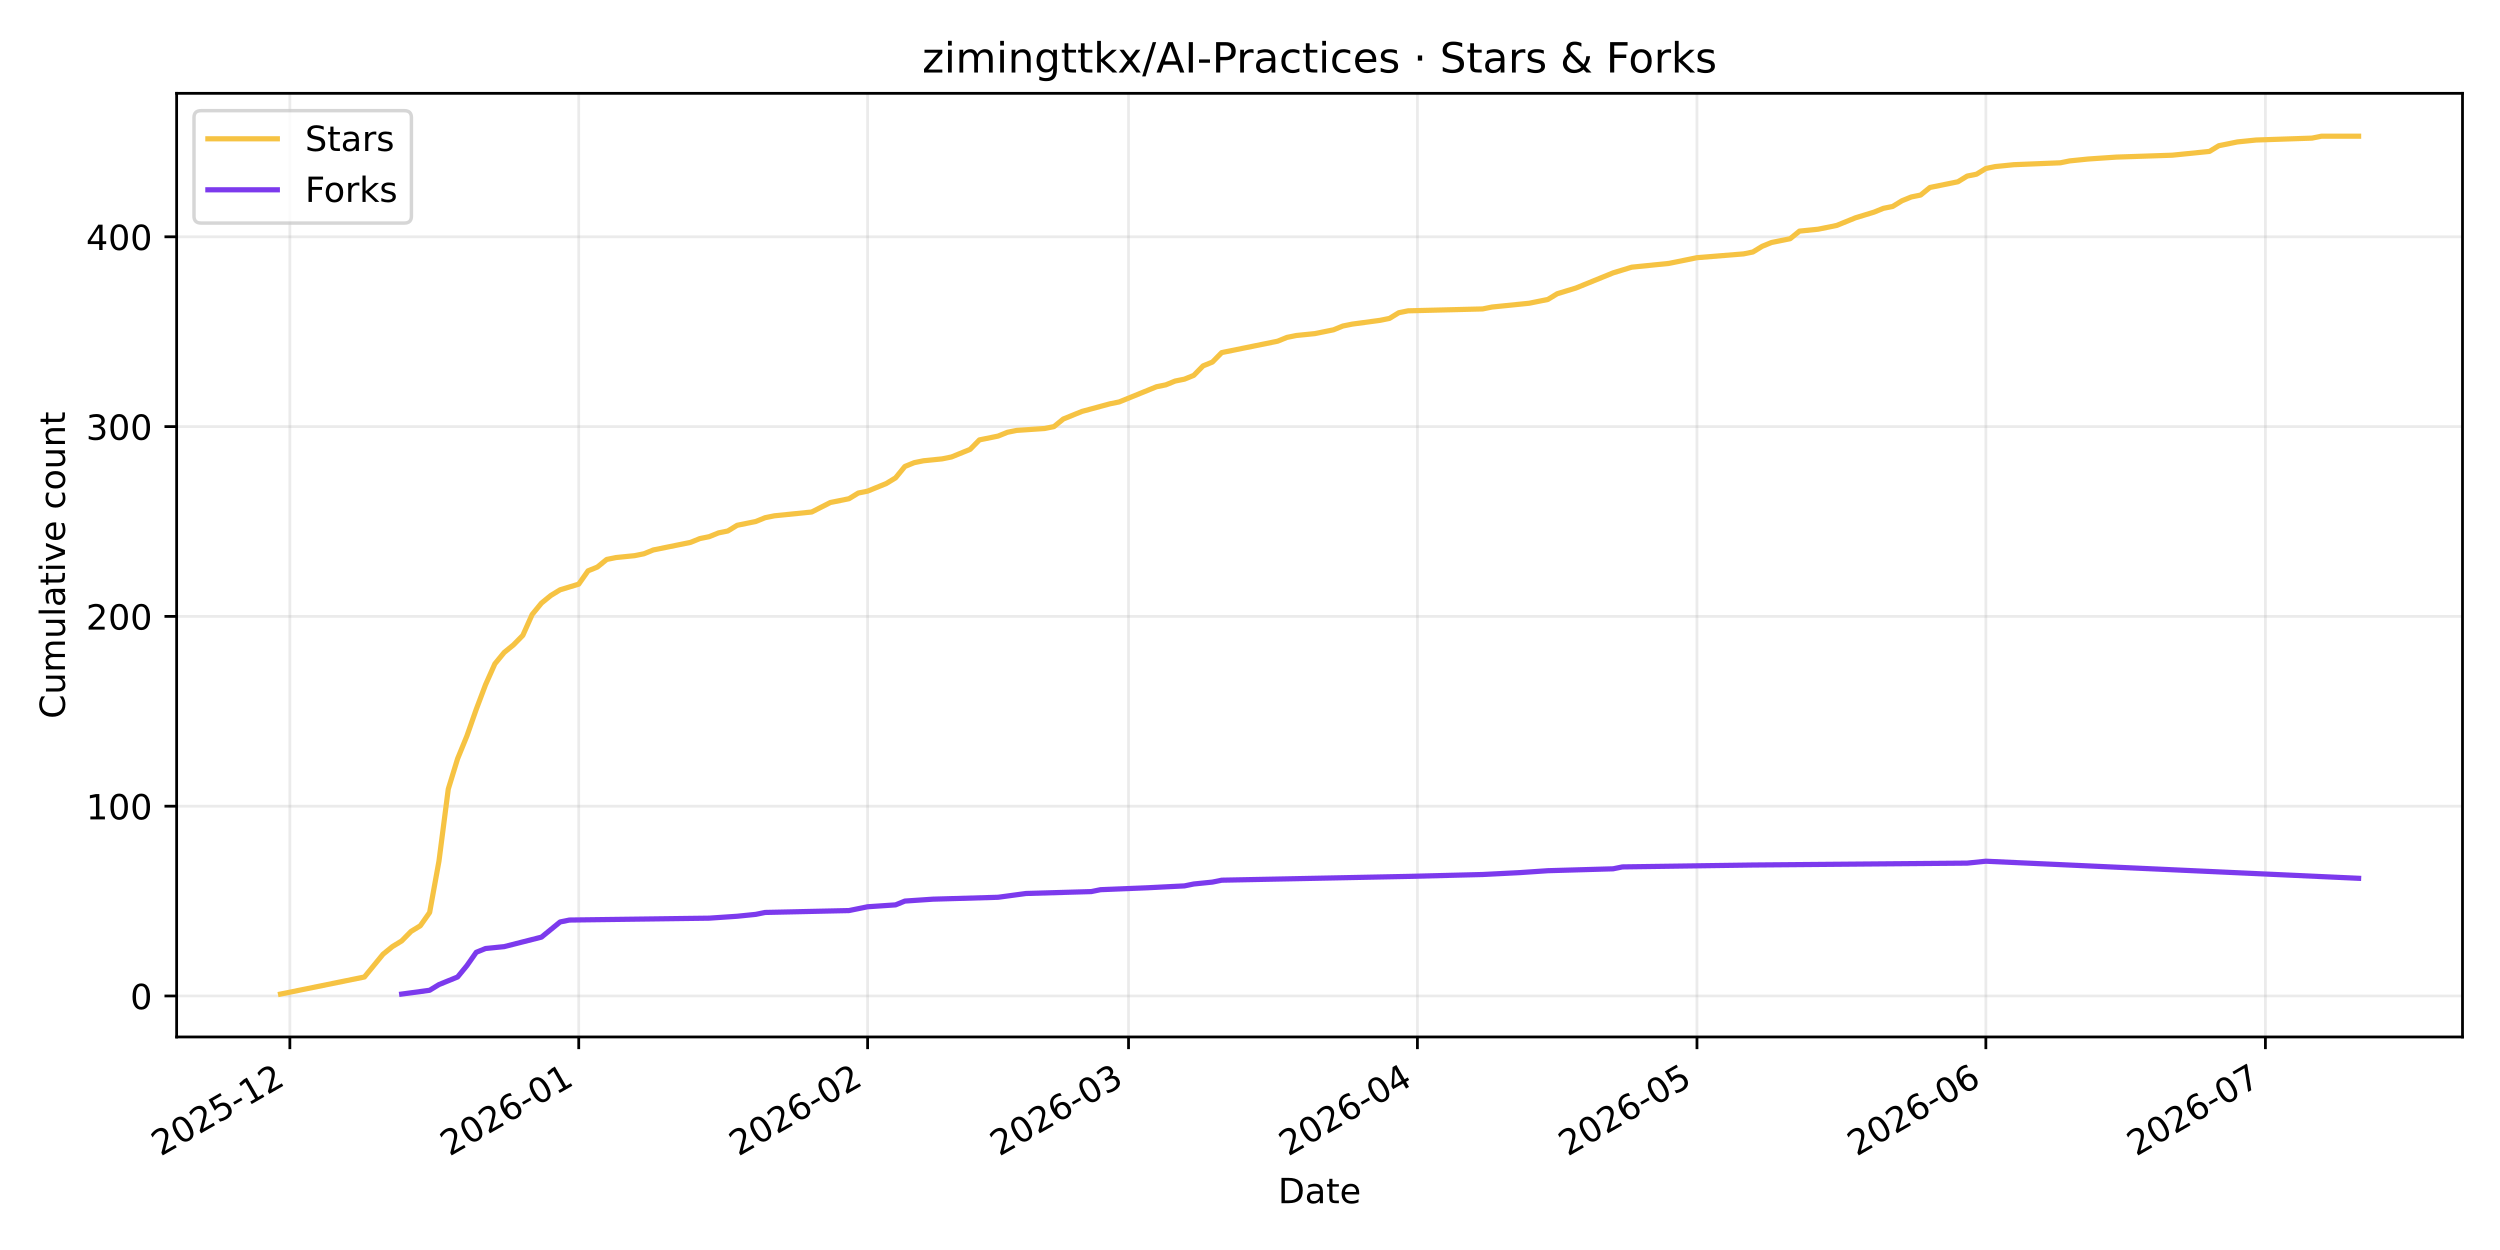
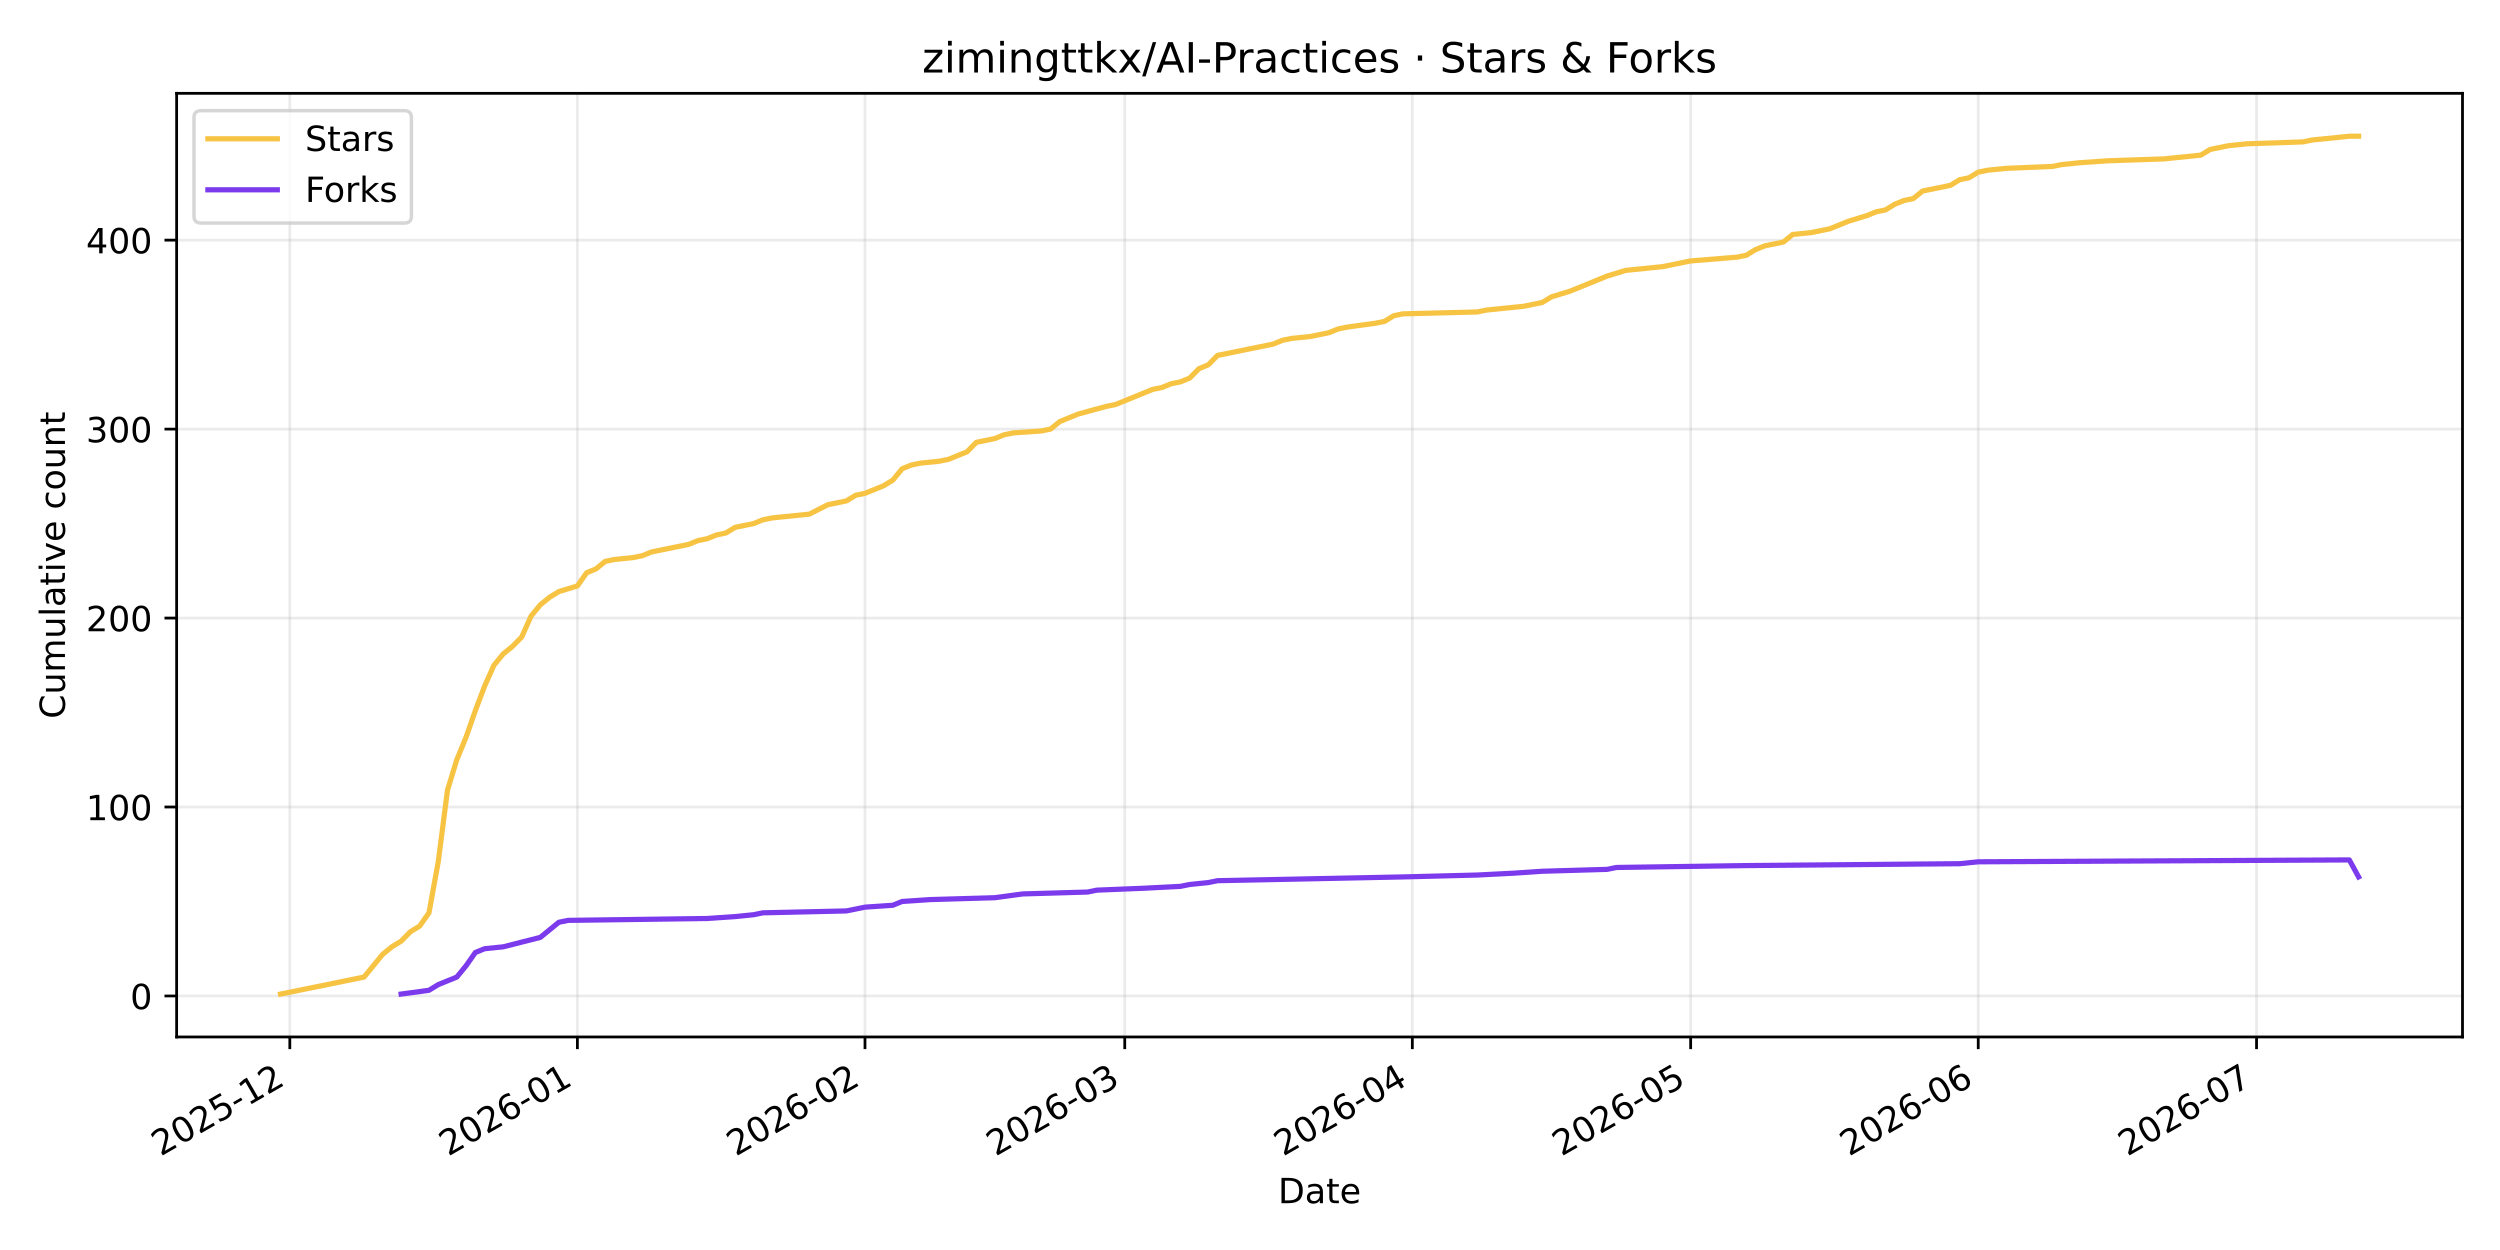
<svg xmlns="http://www.w3.org/2000/svg" xmlns:xlink="http://www.w3.org/1999/xlink" width="720pt" height="360pt" viewBox="0 0 720 360" version="1.1">
  <defs>
    <style type="text/css">*{stroke-linejoin: round; stroke-linecap: butt}</style>
  </defs>
  <g id="figure_1">
    <g id="patch_1">
      <path d="M 0 360  L 720 360  L 720 0  L 0 0  z " style="fill: #ffffff" />
    </g>
    <g id="axes_1">
      <g id="patch_2">
        <path d="M 50.87 298.645  L 709.2 298.645  L 709.2 26.88  L 50.87 26.88  z " style="fill: #ffffff" />
      </g>
      <g id="matplotlib.axis_1">
        <g id="xtick_1">
          <g id="line2d_1">
-             <path d="M 83.478 298.645  L 83.478 26.88  " clip-path="url(#p4249bf6e5d)" style="fill: none; stroke: #b0b0b0; stroke-opacity: 0.25; stroke-width: 0.8; stroke-linecap: square" />
+             <path d="M 83.466 298.645  L 83.466 26.88  " clip-path="url(#p5a4b468120)" style="fill: none; stroke: #b0b0b0; stroke-opacity: 0.25; stroke-width: 0.8; stroke-linecap: square" />
          </g>
          <g id="line2d_2">
            <defs>
-               <path id="mcd94638b9f" d="M 0 0  L 0 3.5  " style="stroke: #000000; stroke-width: 0.8" />
+               <path id="m3bc110ec29" d="M 0 0  L 0 3.5  " style="stroke: #000000; stroke-width: 0.8" />
            </defs>
            <g>
-               <use xlink:href="#mcd94638b9f" x="83.478" y="298.645" style="stroke: #000000; stroke-width: 0.8" />
+               <use xlink:href="#m3bc110ec29" x="83.466" y="298.645" style="stroke: #000000; stroke-width: 0.8" />
            </g>
          </g>
          <g id="text_1">
-             <g transform="translate(46.25305 333.1173) rotate(-30) scale(0.1 -0.1)">
+             <g transform="translate(46.24106 333.1173) rotate(-30) scale(0.1 -0.1)">
              <defs>
                <path id="DejaVuSans-32" d="M 1228 531  L 3431 531  L 3431 0  L 469 0  L 469 531  Q 828 903 1448 1529  Q 2069 2156 2228 2338  Q 2531 2678 2651 2914  Q 2772 3150 2772 3378  Q 2772 3750 2511 3984  Q 2250 4219 1831 4219  Q 1534 4219 1204 4116  Q 875 4013 500 3803  L 500 4441  Q 881 4594 1212 4672  Q 1544 4750 1819 4750  Q 2544 4750 2975 4387  Q 3406 4025 3406 3419  Q 3406 3131 3298 2873  Q 3191 2616 2906 2266  Q 2828 2175 2409 1742  Q 1991 1309 1228 531  z " transform="scale(0.015625)" />
                <path id="DejaVuSans-30" d="M 2034 4250  Q 1547 4250 1301 3770  Q 1056 3291 1056 2328  Q 1056 1369 1301 889  Q 1547 409 2034 409  Q 2525 409 2770 889  Q 3016 1369 3016 2328  Q 3016 3291 2770 3770  Q 2525 4250 2034 4250  z M 2034 4750  Q 2819 4750 3233 4129  Q 3647 3509 3647 2328  Q 3647 1150 3233 529  Q 2819 -91 2034 -91  Q 1250 -91 836 529  Q 422 1150 422 2328  Q 422 3509 836 4129  Q 1250 4750 2034 4750  z " transform="scale(0.015625)" />
                <path id="DejaVuSans-35" d="M 691 4666  L 3169 4666  L 3169 4134  L 1269 4134  L 1269 2991  Q 1406 3038 1543 3061  Q 1681 3084 1819 3084  Q 2600 3084 3056 2656  Q 3513 2228 3513 1497  Q 3513 744 3044 326  Q 2575 -91 1722 -91  Q 1428 -91 1123 -41  Q 819 9 494 109  L 494 744  Q 775 591 1075 516  Q 1375 441 1709 441  Q 2250 441 2565 725  Q 2881 1009 2881 1497  Q 2881 1984 2565 2268  Q 2250 2553 1709 2553  Q 1456 2553 1204 2497  Q 953 2441 691 2322  L 691 4666  z " transform="scale(0.015625)" />
                <path id="DejaVuSans-2d" d="M 313 2009  L 1997 2009  L 1997 1497  L 313 1497  L 313 2009  z " transform="scale(0.015625)" />
                <path id="DejaVuSans-31" d="M 794 531  L 1825 531  L 1825 4091  L 703 3866  L 703 4441  L 1819 4666  L 2450 4666  L 2450 531  L 3481 531  L 3481 0  L 794 0  L 794 531  z " transform="scale(0.015625)" />
              </defs>
              <use xlink:href="#DejaVuSans-32" />
              <use xlink:href="#DejaVuSans-30" transform="translate(63.62305 0)" />
              <use xlink:href="#DejaVuSans-32" transform="translate(127.2461 0)" />
              <use xlink:href="#DejaVuSans-35" transform="translate(190.8691 0)" />
              <use xlink:href="#DejaVuSans-2d" transform="translate(254.4922 0)" />
              <use xlink:href="#DejaVuSans-31" transform="translate(290.5762 0)" />
              <use xlink:href="#DejaVuSans-32" transform="translate(354.1992 0)" />
            </g>
          </g>
        </g>
        <g id="xtick_2">
          <g id="line2d_3">
-             <path d="M 166.675 298.645  L 166.675 26.88  " clip-path="url(#p4249bf6e5d)" style="fill: none; stroke: #b0b0b0; stroke-opacity: 0.25; stroke-width: 0.8; stroke-linecap: square" />
+             <path d="M 166.291 298.645  L 166.291 26.88  " clip-path="url(#p5a4b468120)" style="fill: none; stroke: #b0b0b0; stroke-opacity: 0.25; stroke-width: 0.8; stroke-linecap: square" />
          </g>
          <g id="line2d_4">
            <g>
-               <use xlink:href="#mcd94638b9f" x="166.675" y="298.645" style="stroke: #000000; stroke-width: 0.8" />
+               <use xlink:href="#m3bc110ec29" x="166.291" y="298.645" style="stroke: #000000; stroke-width: 0.8" />
            </g>
          </g>
          <g id="text_2">
-             <g transform="translate(129.4501 333.1173) rotate(-30) scale(0.1 -0.1)">
+             <g transform="translate(129.0667 333.1173) rotate(-30) scale(0.1 -0.1)">
              <defs>
                <path id="DejaVuSans-36" d="M 2113 2584  Q 1688 2584 1439 2293  Q 1191 2003 1191 1497  Q 1191 994 1439 701  Q 1688 409 2113 409  Q 2538 409 2786 701  Q 3034 994 3034 1497  Q 3034 2003 2786 2293  Q 2538 2584 2113 2584  z M 3366 4563  L 3366 3988  Q 3128 4100 2886 4159  Q 2644 4219 2406 4219  Q 1781 4219 1451 3797  Q 1122 3375 1075 2522  Q 1259 2794 1537 2939  Q 1816 3084 2150 3084  Q 2853 3084 3261 2657  Q 3669 2231 3669 1497  Q 3669 778 3244 343  Q 2819 -91 2113 -91  Q 1303 -91 875 529  Q 447 1150 447 2328  Q 447 3434 972 4092  Q 1497 4750 2381 4750  Q 2619 4750 2861 4703  Q 3103 4656 3366 4563  z " transform="scale(0.015625)" />
              </defs>
              <use xlink:href="#DejaVuSans-32" />
              <use xlink:href="#DejaVuSans-30" transform="translate(63.62305 0)" />
              <use xlink:href="#DejaVuSans-32" transform="translate(127.2461 0)" />
              <use xlink:href="#DejaVuSans-36" transform="translate(190.8691 0)" />
              <use xlink:href="#DejaVuSans-2d" transform="translate(254.4922 0)" />
              <use xlink:href="#DejaVuSans-30" transform="translate(290.5762 0)" />
              <use xlink:href="#DejaVuSans-31" transform="translate(354.1992 0)" />
            </g>
          </g>
        </g>
        <g id="xtick_3">
          <g id="line2d_5">
-             <path d="M 249.872 298.645  L 249.872 26.88  " clip-path="url(#p4249bf6e5d)" style="fill: none; stroke: #b0b0b0; stroke-opacity: 0.25; stroke-width: 0.8; stroke-linecap: square" />
+             <path d="M 249.117 298.645  L 249.117 26.88  " clip-path="url(#p5a4b468120)" style="fill: none; stroke: #b0b0b0; stroke-opacity: 0.25; stroke-width: 0.8; stroke-linecap: square" />
          </g>
          <g id="line2d_6">
            <g>
-               <use xlink:href="#mcd94638b9f" x="249.872" y="298.645" style="stroke: #000000; stroke-width: 0.8" />
+               <use xlink:href="#m3bc110ec29" x="249.117" y="298.645" style="stroke: #000000; stroke-width: 0.8" />
            </g>
          </g>
          <g id="text_3">
-             <g transform="translate(212.6471 333.1173) rotate(-30) scale(0.1 -0.1)">
+             <g transform="translate(211.8923 333.1173) rotate(-30) scale(0.1 -0.1)">
              <use xlink:href="#DejaVuSans-32" />
              <use xlink:href="#DejaVuSans-30" transform="translate(63.62305 0)" />
              <use xlink:href="#DejaVuSans-32" transform="translate(127.2461 0)" />
              <use xlink:href="#DejaVuSans-36" transform="translate(190.8691 0)" />
              <use xlink:href="#DejaVuSans-2d" transform="translate(254.4922 0)" />
              <use xlink:href="#DejaVuSans-30" transform="translate(290.5762 0)" />
              <use xlink:href="#DejaVuSans-32" transform="translate(354.1992 0)" />
            </g>
          </g>
        </g>
        <g id="xtick_4">
          <g id="line2d_7">
-             <path d="M 325.018 298.645  L 325.018 26.88  " clip-path="url(#p4249bf6e5d)" style="fill: none; stroke: #b0b0b0; stroke-opacity: 0.25; stroke-width: 0.8; stroke-linecap: square" />
+             <path d="M 323.927 298.645  L 323.927 26.88  " clip-path="url(#p5a4b468120)" style="fill: none; stroke: #b0b0b0; stroke-opacity: 0.25; stroke-width: 0.8; stroke-linecap: square" />
          </g>
          <g id="line2d_8">
            <g>
-               <use xlink:href="#mcd94638b9f" x="325.018" y="298.645" style="stroke: #000000; stroke-width: 0.8" />
+               <use xlink:href="#m3bc110ec29" x="323.927" y="298.645" style="stroke: #000000; stroke-width: 0.8" />
            </g>
          </g>
          <g id="text_4">
-             <g transform="translate(287.7928 333.1173) rotate(-30) scale(0.1 -0.1)">
+             <g transform="translate(286.7025 333.1173) rotate(-30) scale(0.1 -0.1)">
              <defs>
                <path id="DejaVuSans-33" d="M 2597 2516  Q 3050 2419 3304 2112  Q 3559 1806 3559 1356  Q 3559 666 3084 287  Q 2609 -91 1734 -91  Q 1441 -91 1130 -33  Q 819 25 488 141  L 488 750  Q 750 597 1062 519  Q 1375 441 1716 441  Q 2309 441 2620 675  Q 2931 909 2931 1356  Q 2931 1769 2642 2001  Q 2353 2234 1838 2234  L 1294 2234  L 1294 2753  L 1863 2753  Q 2328 2753 2575 2939  Q 2822 3125 2822 3475  Q 2822 3834 2567 4026  Q 2313 4219 1838 4219  Q 1578 4219 1281 4162  Q 984 4106 628 3988  L 628 4550  Q 988 4650 1302 4700  Q 1616 4750 1894 4750  Q 2613 4750 3031 4423  Q 3450 4097 3450 3541  Q 3450 3153 3228 2886  Q 3006 2619 2597 2516  z " transform="scale(0.015625)" />
              </defs>
              <use xlink:href="#DejaVuSans-32" />
              <use xlink:href="#DejaVuSans-30" transform="translate(63.62305 0)" />
              <use xlink:href="#DejaVuSans-32" transform="translate(127.2461 0)" />
              <use xlink:href="#DejaVuSans-36" transform="translate(190.8691 0)" />
              <use xlink:href="#DejaVuSans-2d" transform="translate(254.4922 0)" />
              <use xlink:href="#DejaVuSans-30" transform="translate(290.5762 0)" />
              <use xlink:href="#DejaVuSans-33" transform="translate(354.1992 0)" />
            </g>
          </g>
        </g>
        <g id="xtick_5">
          <g id="line2d_9">
-             <path d="M 408.215 298.645  L 408.215 26.88  " clip-path="url(#p4249bf6e5d)" style="fill: none; stroke: #b0b0b0; stroke-opacity: 0.25; stroke-width: 0.8; stroke-linecap: square" />
+             <path d="M 406.753 298.645  L 406.753 26.88  " clip-path="url(#p5a4b468120)" style="fill: none; stroke: #b0b0b0; stroke-opacity: 0.25; stroke-width: 0.8; stroke-linecap: square" />
          </g>
          <g id="line2d_10">
            <g>
-               <use xlink:href="#mcd94638b9f" x="408.215" y="298.645" style="stroke: #000000; stroke-width: 0.8" />
+               <use xlink:href="#m3bc110ec29" x="406.753" y="298.645" style="stroke: #000000; stroke-width: 0.8" />
            </g>
          </g>
          <g id="text_5">
-             <g transform="translate(370.9898 333.1173) rotate(-30) scale(0.1 -0.1)">
+             <g transform="translate(369.5281 333.1173) rotate(-30) scale(0.1 -0.1)">
              <defs>
                <path id="DejaVuSans-34" d="M 2419 4116  L 825 1625  L 2419 1625  L 2419 4116  z M 2253 4666  L 3047 4666  L 3047 1625  L 3713 1625  L 3713 1100  L 3047 1100  L 3047 0  L 2419 0  L 2419 1100  L 313 1100  L 313 1709  L 2253 4666  z " transform="scale(0.015625)" />
              </defs>
              <use xlink:href="#DejaVuSans-32" />
              <use xlink:href="#DejaVuSans-30" transform="translate(63.62305 0)" />
              <use xlink:href="#DejaVuSans-32" transform="translate(127.2461 0)" />
              <use xlink:href="#DejaVuSans-36" transform="translate(190.8691 0)" />
              <use xlink:href="#DejaVuSans-2d" transform="translate(254.4922 0)" />
              <use xlink:href="#DejaVuSans-30" transform="translate(290.5762 0)" />
              <use xlink:href="#DejaVuSans-34" transform="translate(354.1992 0)" />
            </g>
          </g>
        </g>
        <g id="xtick_6">
          <g id="line2d_11">
-             <path d="M 488.728 298.645  L 488.728 26.88  " clip-path="url(#p4249bf6e5d)" style="fill: none; stroke: #b0b0b0; stroke-opacity: 0.25; stroke-width: 0.8; stroke-linecap: square" />
+             <path d="M 486.907 298.645  L 486.907 26.88  " clip-path="url(#p5a4b468120)" style="fill: none; stroke: #b0b0b0; stroke-opacity: 0.25; stroke-width: 0.8; stroke-linecap: square" />
          </g>
          <g id="line2d_12">
            <g>
-               <use xlink:href="#mcd94638b9f" x="488.728" y="298.645" style="stroke: #000000; stroke-width: 0.8" />
+               <use xlink:href="#m3bc110ec29" x="486.907" y="298.645" style="stroke: #000000; stroke-width: 0.8" />
            </g>
          </g>
          <g id="text_6">
-             <g transform="translate(451.5031 333.1173) rotate(-30) scale(0.1 -0.1)">
+             <g transform="translate(449.6819 333.1173) rotate(-30) scale(0.1 -0.1)">
              <use xlink:href="#DejaVuSans-32" />
              <use xlink:href="#DejaVuSans-30" transform="translate(63.62305 0)" />
              <use xlink:href="#DejaVuSans-32" transform="translate(127.2461 0)" />
              <use xlink:href="#DejaVuSans-36" transform="translate(190.8691 0)" />
              <use xlink:href="#DejaVuSans-2d" transform="translate(254.4922 0)" />
              <use xlink:href="#DejaVuSans-30" transform="translate(290.5762 0)" />
              <use xlink:href="#DejaVuSans-35" transform="translate(354.1992 0)" />
            </g>
          </g>
        </g>
        <g id="xtick_7">
          <g id="line2d_13">
-             <path d="M 571.925 298.645  L 571.925 26.88  " clip-path="url(#p4249bf6e5d)" style="fill: none; stroke: #b0b0b0; stroke-opacity: 0.25; stroke-width: 0.8; stroke-linecap: square" />
+             <path d="M 569.732 298.645  L 569.732 26.88  " clip-path="url(#p5a4b468120)" style="fill: none; stroke: #b0b0b0; stroke-opacity: 0.25; stroke-width: 0.8; stroke-linecap: square" />
          </g>
          <g id="line2d_14">
            <g>
-               <use xlink:href="#mcd94638b9f" x="571.925" y="298.645" style="stroke: #000000; stroke-width: 0.8" />
+               <use xlink:href="#m3bc110ec29" x="569.732" y="298.645" style="stroke: #000000; stroke-width: 0.8" />
            </g>
          </g>
          <g id="text_7">
-             <g transform="translate(534.7001 333.1173) rotate(-30) scale(0.1 -0.1)">
+             <g transform="translate(532.5075 333.1173) rotate(-30) scale(0.1 -0.1)">
              <use xlink:href="#DejaVuSans-32" />
              <use xlink:href="#DejaVuSans-30" transform="translate(63.62305 0)" />
              <use xlink:href="#DejaVuSans-32" transform="translate(127.2461 0)" />
              <use xlink:href="#DejaVuSans-36" transform="translate(190.8691 0)" />
              <use xlink:href="#DejaVuSans-2d" transform="translate(254.4922 0)" />
              <use xlink:href="#DejaVuSans-30" transform="translate(290.5762 0)" />
              <use xlink:href="#DejaVuSans-36" transform="translate(354.1992 0)" />
            </g>
          </g>
        </g>
        <g id="xtick_8">
          <g id="line2d_15">
-             <path d="M 652.438 298.645  L 652.438 26.88  " clip-path="url(#p4249bf6e5d)" style="fill: none; stroke: #b0b0b0; stroke-opacity: 0.25; stroke-width: 0.8; stroke-linecap: square" />
+             <path d="M 649.886 298.645  L 649.886 26.88  " clip-path="url(#p5a4b468120)" style="fill: none; stroke: #b0b0b0; stroke-opacity: 0.25; stroke-width: 0.8; stroke-linecap: square" />
          </g>
          <g id="line2d_16">
            <g>
-               <use xlink:href="#mcd94638b9f" x="652.438" y="298.645" style="stroke: #000000; stroke-width: 0.8" />
+               <use xlink:href="#m3bc110ec29" x="649.886" y="298.645" style="stroke: #000000; stroke-width: 0.8" />
            </g>
          </g>
          <g id="text_8">
-             <g transform="translate(615.2133 333.1173) rotate(-30) scale(0.1 -0.1)">
+             <g transform="translate(612.6614 333.1173) rotate(-30) scale(0.1 -0.1)">
              <defs>
                <path id="DejaVuSans-37" d="M 525 4666  L 3525 4666  L 3525 4397  L 1831 0  L 1172 0  L 2766 4134  L 525 4134  L 525 4666  z " transform="scale(0.015625)" />
              </defs>
              <use xlink:href="#DejaVuSans-32" />
              <use xlink:href="#DejaVuSans-30" transform="translate(63.62305 0)" />
              <use xlink:href="#DejaVuSans-32" transform="translate(127.2461 0)" />
              <use xlink:href="#DejaVuSans-36" transform="translate(190.8691 0)" />
              <use xlink:href="#DejaVuSans-2d" transform="translate(254.4922 0)" />
              <use xlink:href="#DejaVuSans-30" transform="translate(290.5762 0)" />
              <use xlink:href="#DejaVuSans-37" transform="translate(354.1992 0)" />
            </g>
          </g>
        </g>
        <g id="text_9">
          <g transform="translate(368.0842 346.5168) scale(0.1 -0.1)">
            <defs>
              <path id="DejaVuSans-44" d="M 1259 4147  L 1259 519  L 2022 519  Q 2988 519 3436 956  Q 3884 1394 3884 2338  Q 3884 3275 3436 3711  Q 2988 4147 2022 4147  L 1259 4147  z M 628 4666  L 1925 4666  Q 3281 4666 3915 4102  Q 4550 3538 4550 2338  Q 4550 1131 3912 565  Q 3275 0 1925 0  L 628 0  L 628 4666  z " transform="scale(0.015625)" />
              <path id="DejaVuSans-61" d="M 2194 1759  Q 1497 1759 1228 1600  Q 959 1441 959 1056  Q 959 750 1161 570  Q 1363 391 1709 391  Q 2188 391 2477 730  Q 2766 1069 2766 1631  L 2766 1759  L 2194 1759  z M 3341 1997  L 3341 0  L 2766 0  L 2766 531  Q 2569 213 2275 61  Q 1981 -91 1556 -91  Q 1019 -91 701 211  Q 384 513 384 1019  Q 384 1609 779 1909  Q 1175 2209 1959 2209  L 2766 2209  L 2766 2266  Q 2766 2663 2505 2880  Q 2244 3097 1772 3097  Q 1472 3097 1187 3025  Q 903 2953 641 2809  L 641 3341  Q 956 3463 1253 3523  Q 1550 3584 1831 3584  Q 2591 3584 2966 3190  Q 3341 2797 3341 1997  z " transform="scale(0.015625)" />
              <path id="DejaVuSans-74" d="M 1172 4494  L 1172 3500  L 2356 3500  L 2356 3053  L 1172 3053  L 1172 1153  Q 1172 725 1289 603  Q 1406 481 1766 481  L 2356 481  L 2356 0  L 1766 0  Q 1100 0 847 248  Q 594 497 594 1153  L 594 3053  L 172 3053  L 172 3500  L 594 3500  L 594 4494  L 1172 4494  z " transform="scale(0.015625)" />
              <path id="DejaVuSans-65" d="M 3597 1894  L 3597 1613  L 953 1613  Q 991 1019 1311 708  Q 1631 397 2203 397  Q 2534 397 2845 478  Q 3156 559 3463 722  L 3463 178  Q 3153 47 2828 -22  Q 2503 -91 2169 -91  Q 1331 -91 842 396  Q 353 884 353 1716  Q 353 2575 817 3079  Q 1281 3584 2069 3584  Q 2775 3584 3186 3129  Q 3597 2675 3597 1894  z M 3022 2063  Q 3016 2534 2758 2815  Q 2500 3097 2075 3097  Q 1594 3097 1305 2825  Q 1016 2553 972 2059  L 3022 2063  z " transform="scale(0.015625)" />
            </defs>
            <use xlink:href="#DejaVuSans-44" />
            <use xlink:href="#DejaVuSans-61" transform="translate(77.00195 0)" />
            <use xlink:href="#DejaVuSans-74" transform="translate(138.2812 0)" />
            <use xlink:href="#DejaVuSans-65" transform="translate(177.4902 0)" />
          </g>
        </g>
      </g>
      <g id="matplotlib.axis_2">
        <g id="ytick_1">
          <g id="line2d_17">
-             <path d="M 50.87 286.839  L 709.2 286.839  " clip-path="url(#p4249bf6e5d)" style="fill: none; stroke: #b0b0b0; stroke-opacity: 0.25; stroke-width: 0.8; stroke-linecap: square" />
+             <path d="M 50.87 286.837  L 709.2 286.837  " clip-path="url(#p5a4b468120)" style="fill: none; stroke: #b0b0b0; stroke-opacity: 0.25; stroke-width: 0.8; stroke-linecap: square" />
          </g>
          <g id="line2d_18">
            <defs>
-               <path id="m9fa115e4a0" d="M 0 0  L -3.5 0  " style="stroke: #000000; stroke-width: 0.8" />
+               <path id="mf60be20716" d="M 0 0  L -3.5 0  " style="stroke: #000000; stroke-width: 0.8" />
            </defs>
            <g>
-               <use xlink:href="#m9fa115e4a0" x="50.87" y="286.839" style="stroke: #000000; stroke-width: 0.8" />
+               <use xlink:href="#mf60be20716" x="50.87" y="286.837" style="stroke: #000000; stroke-width: 0.8" />
            </g>
          </g>
          <g id="text_10">
-             <g transform="translate(37.5075 290.6383) scale(0.1 -0.1)">
+             <g transform="translate(37.5075 290.6359) scale(0.1 -0.1)">
              <use xlink:href="#DejaVuSans-30" />
            </g>
          </g>
        </g>
        <g id="ytick_2">
          <g id="line2d_19">
-             <path d="M 50.87 232.18  L 709.2 232.18  " clip-path="url(#p4249bf6e5d)" style="fill: none; stroke: #b0b0b0; stroke-opacity: 0.25; stroke-width: 0.8; stroke-linecap: square" />
+             <path d="M 50.87 232.418  L 709.2 232.418  " clip-path="url(#p5a4b468120)" style="fill: none; stroke: #b0b0b0; stroke-opacity: 0.25; stroke-width: 0.8; stroke-linecap: square" />
          </g>
          <g id="line2d_20">
            <g>
-               <use xlink:href="#m9fa115e4a0" x="50.87" y="232.18" style="stroke: #000000; stroke-width: 0.8" />
+               <use xlink:href="#mf60be20716" x="50.87" y="232.418" style="stroke: #000000; stroke-width: 0.8" />
            </g>
          </g>
          <g id="text_11">
-             <g transform="translate(24.7825 235.9791) scale(0.1 -0.1)">
+             <g transform="translate(24.7825 236.2175) scale(0.1 -0.1)">
              <use xlink:href="#DejaVuSans-31" />
              <use xlink:href="#DejaVuSans-30" transform="translate(63.62305 0)" />
              <use xlink:href="#DejaVuSans-30" transform="translate(127.2461 0)" />
            </g>
          </g>
        </g>
        <g id="ytick_3">
          <g id="line2d_21">
-             <path d="M 50.87 177.521  L 709.2 177.521  " clip-path="url(#p4249bf6e5d)" style="fill: none; stroke: #b0b0b0; stroke-opacity: 0.25; stroke-width: 0.8; stroke-linecap: square" />
+             <path d="M 50.87 178  L 709.2 178  " clip-path="url(#p5a4b468120)" style="fill: none; stroke: #b0b0b0; stroke-opacity: 0.25; stroke-width: 0.8; stroke-linecap: square" />
          </g>
          <g id="line2d_22">
            <g>
-               <use xlink:href="#m9fa115e4a0" x="50.87" y="177.521" style="stroke: #000000; stroke-width: 0.8" />
+               <use xlink:href="#mf60be20716" x="50.87" y="178" style="stroke: #000000; stroke-width: 0.8" />
            </g>
          </g>
          <g id="text_12">
-             <g transform="translate(24.7825 181.3199) scale(0.1 -0.1)">
+             <g transform="translate(24.7825 181.7991) scale(0.1 -0.1)">
              <use xlink:href="#DejaVuSans-32" />
              <use xlink:href="#DejaVuSans-30" transform="translate(63.62305 0)" />
              <use xlink:href="#DejaVuSans-30" transform="translate(127.2461 0)" />
            </g>
          </g>
        </g>
        <g id="ytick_4">
          <g id="line2d_23">
-             <path d="M 50.87 122.862  L 709.2 122.862  " clip-path="url(#p4249bf6e5d)" style="fill: none; stroke: #b0b0b0; stroke-opacity: 0.25; stroke-width: 0.8; stroke-linecap: square" />
+             <path d="M 50.87 123.581  L 709.2 123.581  " clip-path="url(#p5a4b468120)" style="fill: none; stroke: #b0b0b0; stroke-opacity: 0.25; stroke-width: 0.8; stroke-linecap: square" />
          </g>
          <g id="line2d_24">
            <g>
-               <use xlink:href="#m9fa115e4a0" x="50.87" y="122.862" style="stroke: #000000; stroke-width: 0.8" />
+               <use xlink:href="#mf60be20716" x="50.87" y="123.581" style="stroke: #000000; stroke-width: 0.8" />
            </g>
          </g>
          <g id="text_13">
-             <g transform="translate(24.7825 126.6607) scale(0.1 -0.1)">
+             <g transform="translate(24.7825 127.3807) scale(0.1 -0.1)">
              <use xlink:href="#DejaVuSans-33" />
              <use xlink:href="#DejaVuSans-30" transform="translate(63.62305 0)" />
              <use xlink:href="#DejaVuSans-30" transform="translate(127.2461 0)" />
            </g>
          </g>
        </g>
        <g id="ytick_5">
          <g id="line2d_25">
-             <path d="M 50.87 68.202  L 709.2 68.202  " clip-path="url(#p4249bf6e5d)" style="fill: none; stroke: #b0b0b0; stroke-opacity: 0.25; stroke-width: 0.8; stroke-linecap: square" />
+             <path d="M 50.87 69.163  L 709.2 69.163  " clip-path="url(#p5a4b468120)" style="fill: none; stroke: #b0b0b0; stroke-opacity: 0.25; stroke-width: 0.8; stroke-linecap: square" />
          </g>
          <g id="line2d_26">
            <g>
-               <use xlink:href="#m9fa115e4a0" x="50.87" y="68.202" style="stroke: #000000; stroke-width: 0.8" />
+               <use xlink:href="#mf60be20716" x="50.87" y="69.163" style="stroke: #000000; stroke-width: 0.8" />
            </g>
          </g>
          <g id="text_14">
-             <g transform="translate(24.7825 72.00156) scale(0.1 -0.1)">
+             <g transform="translate(24.7825 72.96231) scale(0.1 -0.1)">
              <use xlink:href="#DejaVuSans-34" />
              <use xlink:href="#DejaVuSans-30" transform="translate(63.62305 0)" />
              <use xlink:href="#DejaVuSans-30" transform="translate(127.2461 0)" />
            </g>
          </g>
        </g>
        <g id="text_15">
          <g transform="translate(18.70281 206.9955) rotate(-90) scale(0.1 -0.1)">
            <defs>
              <path id="DejaVuSans-43" d="M 4122 4306  L 4122 3641  Q 3803 3938 3442 4084  Q 3081 4231 2675 4231  Q 1875 4231 1450 3742  Q 1025 3253 1025 2328  Q 1025 1406 1450 917  Q 1875 428 2675 428  Q 3081 428 3442 575  Q 3803 722 4122 1019  L 4122 359  Q 3791 134 3420 21  Q 3050 -91 2638 -91  Q 1578 -91 968 557  Q 359 1206 359 2328  Q 359 3453 968 4101  Q 1578 4750 2638 4750  Q 3056 4750 3426 4639  Q 3797 4528 4122 4306  z " transform="scale(0.015625)" />
              <path id="DejaVuSans-75" d="M 544 1381  L 544 3500  L 1119 3500  L 1119 1403  Q 1119 906 1312 657  Q 1506 409 1894 409  Q 2359 409 2629 706  Q 2900 1003 2900 1516  L 2900 3500  L 3475 3500  L 3475 0  L 2900 0  L 2900 538  Q 2691 219 2414 64  Q 2138 -91 1772 -91  Q 1169 -91 856 284  Q 544 659 544 1381  z M 1991 3584  L 1991 3584  z " transform="scale(0.015625)" />
              <path id="DejaVuSans-6d" d="M 3328 2828  Q 3544 3216 3844 3400  Q 4144 3584 4550 3584  Q 5097 3584 5394 3201  Q 5691 2819 5691 2113  L 5691 0  L 5113 0  L 5113 2094  Q 5113 2597 4934 2840  Q 4756 3084 4391 3084  Q 3944 3084 3684 2787  Q 3425 2491 3425 1978  L 3425 0  L 2847 0  L 2847 2094  Q 2847 2600 2669 2842  Q 2491 3084 2119 3084  Q 1678 3084 1418 2786  Q 1159 2488 1159 1978  L 1159 0  L 581 0  L 581 3500  L 1159 3500  L 1159 2956  Q 1356 3278 1631 3431  Q 1906 3584 2284 3584  Q 2666 3584 2933 3390  Q 3200 3197 3328 2828  z " transform="scale(0.015625)" />
              <path id="DejaVuSans-6c" d="M 603 4863  L 1178 4863  L 1178 0  L 603 0  L 603 4863  z " transform="scale(0.015625)" />
              <path id="DejaVuSans-69" d="M 603 3500  L 1178 3500  L 1178 0  L 603 0  L 603 3500  z M 603 4863  L 1178 4863  L 1178 4134  L 603 4134  L 603 4863  z " transform="scale(0.015625)" />
              <path id="DejaVuSans-76" d="M 191 3500  L 800 3500  L 1894 563  L 2988 3500  L 3597 3500  L 2284 0  L 1503 0  L 191 3500  z " transform="scale(0.015625)" />
              <path id="DejaVuSans-20" transform="scale(0.015625)" />
              <path id="DejaVuSans-63" d="M 3122 3366  L 3122 2828  Q 2878 2963 2633 3030  Q 2388 3097 2138 3097  Q 1578 3097 1268 2742  Q 959 2388 959 1747  Q 959 1106 1268 751  Q 1578 397 2138 397  Q 2388 397 2633 464  Q 2878 531 3122 666  L 3122 134  Q 2881 22 2623 -34  Q 2366 -91 2075 -91  Q 1284 -91 818 406  Q 353 903 353 1747  Q 353 2603 823 3093  Q 1294 3584 2113 3584  Q 2378 3584 2631 3529  Q 2884 3475 3122 3366  z " transform="scale(0.015625)" />
              <path id="DejaVuSans-6f" d="M 1959 3097  Q 1497 3097 1228 2736  Q 959 2375 959 1747  Q 959 1119 1226 758  Q 1494 397 1959 397  Q 2419 397 2687 759  Q 2956 1122 2956 1747  Q 2956 2369 2687 2733  Q 2419 3097 1959 3097  z M 1959 3584  Q 2709 3584 3137 3096  Q 3566 2609 3566 1747  Q 3566 888 3137 398  Q 2709 -91 1959 -91  Q 1206 -91 779 398  Q 353 888 353 1747  Q 353 2609 779 3096  Q 1206 3584 1959 3584  z " transform="scale(0.015625)" />
              <path id="DejaVuSans-6e" d="M 3513 2113  L 3513 0  L 2938 0  L 2938 2094  Q 2938 2591 2744 2837  Q 2550 3084 2163 3084  Q 1697 3084 1428 2787  Q 1159 2491 1159 1978  L 1159 0  L 581 0  L 581 3500  L 1159 3500  L 1159 2956  Q 1366 3272 1645 3428  Q 1925 3584 2291 3584  Q 2894 3584 3203 3211  Q 3513 2838 3513 2113  z " transform="scale(0.015625)" />
            </defs>
            <use xlink:href="#DejaVuSans-43" />
            <use xlink:href="#DejaVuSans-75" transform="translate(69.82422 0)" />
            <use xlink:href="#DejaVuSans-6d" transform="translate(133.2031 0)" />
            <use xlink:href="#DejaVuSans-75" transform="translate(230.6152 0)" />
            <use xlink:href="#DejaVuSans-6c" transform="translate(293.9941 0)" />
            <use xlink:href="#DejaVuSans-61" transform="translate(321.7773 0)" />
            <use xlink:href="#DejaVuSans-74" transform="translate(383.0566 0)" />
            <use xlink:href="#DejaVuSans-69" transform="translate(422.2656 0)" />
            <use xlink:href="#DejaVuSans-76" transform="translate(450.0488 0)" />
            <use xlink:href="#DejaVuSans-65" transform="translate(509.2285 0)" />
            <use xlink:href="#DejaVuSans-20" transform="translate(570.752 0)" />
            <use xlink:href="#DejaVuSans-63" transform="translate(602.5391 0)" />
            <use xlink:href="#DejaVuSans-6f" transform="translate(657.5195 0)" />
            <use xlink:href="#DejaVuSans-75" transform="translate(718.7012 0)" />
            <use xlink:href="#DejaVuSans-6e" transform="translate(782.0801 0)" />
            <use xlink:href="#DejaVuSans-74" transform="translate(845.459 0)" />
          </g>
        </g>
      </g>
      <g id="line2d_27">
-         <path d="M 80.794 286.292  L 104.948 281.373  L 110.316 274.814  L 112.999 272.628  L 115.683 270.988  L 118.367 268.255  L 121.051 266.615  L 123.734 262.789  L 126.418 248.031  L 129.102 227.261  L 131.786 218.515  L 134.47 211.956  L 137.153 204.304  L 139.837 197.198  L 142.521 191.186  L 145.205 187.906  L 147.888 185.72  L 150.572 182.987  L 153.256 176.974  L 155.94 173.695  L 158.624 171.508  L 161.307 169.868  L 166.675 168.229  L 169.359 164.403  L 172.042 163.309  L 174.726 161.123  L 177.41 160.576  L 182.778 160.03  L 185.461 159.483  L 188.145 158.39  L 198.88 156.204  L 201.564 155.11  L 204.248 154.564  L 206.932 153.471  L 209.615 152.924  L 212.299 151.284  L 217.667 150.191  L 220.35 149.098  L 223.034 148.551  L 233.769 147.458  L 239.137 144.725  L 244.504 143.632  L 247.188 141.992  L 249.872 141.446  L 255.239 139.259  L 257.923 137.62  L 260.607 134.34  L 263.291 133.247  L 265.975 132.7  L 271.342 132.154  L 274.026 131.607  L 279.393 129.421  L 282.077 126.688  L 287.445 125.594  L 290.129 124.501  L 292.812 123.955  L 300.864 123.408  L 303.547 122.862  L 306.231 120.675  L 311.599 118.489  L 319.65 116.302  L 322.334 115.756  L 333.069 111.383  L 335.753 110.837  L 338.436 109.743  L 341.12 109.197  L 343.804 108.104  L 346.488 105.371  L 349.172 104.277  L 351.855 101.544  L 367.958 98.265  L 370.642 97.172  L 373.326 96.625  L 378.693 96.079  L 384.061 94.985  L 386.744 93.892  L 389.428 93.346  L 397.48 92.252  L 400.163 91.706  L 402.847 90.066  L 405.531 89.519  L 427.001 88.973  L 429.685 88.426  L 440.42 87.333  L 445.787 86.24  L 448.471 84.6  L 453.839 82.96  L 464.574 78.588  L 469.941 76.948  L 480.677 75.855  L 488.728 74.215  L 502.147 73.122  L 504.831 72.575  L 507.514 70.935  L 510.198 69.842  L 515.566 68.749  L 518.249 66.563  L 523.617 66.016  L 528.985 64.923  L 534.352 62.736  L 539.72 61.097  L 542.403 60.003  L 545.087 59.457  L 547.771 57.817  L 550.455 56.724  L 553.138 56.177  L 555.822 53.991  L 563.874 52.351  L 566.557 50.711  L 569.241 50.165  L 571.925 48.525  L 574.609 47.978  L 579.976 47.432  L 593.395 46.885  L 596.079 46.339  L 601.446 45.792  L 609.498 45.245  L 625.6 44.699  L 636.336 43.606  L 639.019 41.966  L 644.387 40.873  L 649.754 40.326  L 665.857 39.78  L 668.541 39.233  L 679.276 39.233  L 679.276 39.233  " clip-path="url(#p4249bf6e5d)" style="fill: none; stroke: #f6c343; stroke-width: 1.5; stroke-linecap: square" />
+         <path d="M 80.794 286.292  L 104.84 281.395  L 110.184 274.865  L 112.856 272.688  L 115.527 271.055  L 118.199 268.334  L 120.871 266.702  L 123.543 262.893  L 126.215 248.2  L 128.886 227.521  L 131.558 218.814  L 134.23 212.283  L 136.902 204.665  L 139.574 197.591  L 142.245 191.604  L 144.917 188.339  L 147.589 186.163  L 150.261 183.442  L 152.933 177.456  L 155.604 174.191  L 158.276 172.014  L 160.948 170.381  L 166.291 168.749  L 168.963 164.939  L 171.635 163.851  L 174.307 161.674  L 176.979 161.13  L 182.322 160.586  L 184.994 160.042  L 187.666 158.953  L 198.353 156.777  L 201.025 155.688  L 203.697 155.144  L 206.368 154.056  L 209.04 153.512  L 211.712 151.879  L 217.056 150.791  L 219.727 149.702  L 222.399 149.158  L 233.086 148.07  L 238.43 145.349  L 243.774 144.26  L 246.445 142.628  L 249.117 142.084  L 254.461 139.907  L 257.132 138.274  L 259.804 135.009  L 262.476 133.921  L 265.148 133.377  L 270.491 132.833  L 273.163 132.288  L 278.507 130.112  L 281.179 127.391  L 286.522 126.302  L 289.194 125.214  L 291.866 124.67  L 299.881 124.126  L 302.553 123.581  L 305.225 121.405  L 310.568 119.228  L 318.584 117.051  L 321.256 116.507  L 331.943 112.154  L 334.615 111.609  L 337.286 110.521  L 339.958 109.977  L 342.63 108.889  L 345.302 106.168  L 347.973 105.079  L 350.645 102.358  L 366.676 99.093  L 369.348 98.005  L 372.02 97.461  L 377.363 96.916  L 382.707 95.828  L 385.379 94.74  L 388.05 94.196  L 396.066 93.107  L 398.738 92.563  L 401.409 90.93  L 404.081 90.386  L 425.455 89.842  L 428.127 89.298  L 438.814 88.21  L 444.158 87.121  L 446.83 85.489  L 452.173 83.856  L 462.861 79.503  L 468.204 77.87  L 478.891 76.782  L 486.907 75.149  L 500.266 74.061  L 502.938 73.517  L 505.609 71.884  L 508.281 70.796  L 513.625 69.707  L 516.296 67.531  L 521.64 66.986  L 526.984 65.898  L 532.327 63.721  L 537.671 62.089  L 540.343 61  L 543.014 60.456  L 545.686 58.824  L 548.358 57.735  L 551.03 57.191  L 553.702 55.014  L 561.717 53.382  L 564.389 51.749  L 567.061 51.205  L 569.732 49.572  L 572.404 49.028  L 577.748 48.484  L 591.107 47.94  L 593.779 47.396  L 599.122 46.852  L 607.137 46.307  L 623.168 45.763  L 633.855 44.675  L 636.527 43.042  L 641.871 41.954  L 647.214 41.41  L 663.245 40.866  L 665.917 40.321  L 676.604 39.233  L 679.276 39.233  L 679.276 39.233  " clip-path="url(#p5a4b468120)" style="fill: none; stroke: #f6c343; stroke-width: 1.5; stroke-linecap: square" />
      </g>
      <g id="line2d_28">
-         <path d="M 115.683 286.292  L 123.734 285.199  L 126.418 283.56  L 129.102 282.466  L 131.786 281.373  L 134.47 278.094  L 137.153 274.267  L 139.837 273.174  L 145.205 272.628  L 155.94 269.895  L 158.624 267.708  L 161.307 265.522  L 163.991 264.975  L 204.248 264.429  L 212.299 263.882  L 217.667 263.336  L 220.35 262.789  L 244.504 262.242  L 247.188 261.696  L 249.872 261.149  L 257.923 260.603  L 260.607 259.509  L 268.658 258.963  L 287.445 258.416  L 295.496 257.323  L 314.283 256.777  L 316.966 256.23  L 330.385 255.683  L 341.12 255.137  L 343.804 254.59  L 349.172 254.044  L 351.855 253.497  L 405.531 252.404  L 427.001 251.857  L 437.736 251.311  L 445.787 250.764  L 464.574 250.217  L 467.258 249.671  L 504.831 249.124  L 566.557 248.578  L 571.925 248.031  L 679.276 252.95  " clip-path="url(#p4249bf6e5d)" style="fill: none; stroke: #7c3aed; stroke-width: 1.5; stroke-linecap: square" />
+         <path d="M 115.527 286.292  L 123.543 285.204  L 126.215 283.572  L 128.886 282.483  L 131.558 281.395  L 134.23 278.13  L 136.902 274.32  L 139.574 273.232  L 144.917 272.688  L 155.604 269.967  L 158.276 267.79  L 160.948 265.613  L 163.62 265.069  L 203.697 264.525  L 211.712 263.981  L 217.056 263.437  L 219.727 262.893  L 243.774 262.348  L 246.445 261.804  L 249.117 261.26  L 257.132 260.716  L 259.804 259.627  L 267.82 259.083  L 286.522 258.539  L 294.538 257.451  L 313.24 256.907  L 315.912 256.362  L 329.271 255.818  L 339.958 255.274  L 342.63 254.73  L 347.973 254.186  L 350.645 253.641  L 404.081 252.553  L 425.455 252.009  L 436.143 251.465  L 444.158 250.921  L 462.861 250.376  L 465.532 249.832  L 502.938 249.288  L 564.389 248.744  L 569.732 248.2  L 676.604 247.655  L 679.276 252.553  " clip-path="url(#p5a4b468120)" style="fill: none; stroke: #7c3aed; stroke-width: 1.5; stroke-linecap: square" />
      </g>
      <g id="patch_3">
        <path d="M 50.87 298.645  L 50.87 26.88  " style="fill: none; stroke: #000000; stroke-width: 0.8; stroke-linejoin: miter; stroke-linecap: square" />
      </g>
      <g id="patch_4">
        <path d="M 709.2 298.645  L 709.2 26.88  " style="fill: none; stroke: #000000; stroke-width: 0.8; stroke-linejoin: miter; stroke-linecap: square" />
      </g>
      <g id="patch_5">
        <path d="M 50.87 298.645  L 709.2 298.645  " style="fill: none; stroke: #000000; stroke-width: 0.8; stroke-linejoin: miter; stroke-linecap: square" />
      </g>
      <g id="patch_6">
        <path d="M 50.87 26.88  L 709.2 26.88  " style="fill: none; stroke: #000000; stroke-width: 0.8; stroke-linejoin: miter; stroke-linecap: square" />
      </g>
      <g id="text_16">
        <g transform="translate(265.6 20.88) scale(0.12 -0.12)">
          <defs>
            <path id="DejaVuSans-7a" d="M 353 3500  L 3084 3500  L 3084 2975  L 922 459  L 3084 459  L 3084 0  L 275 0  L 275 525  L 2438 3041  L 353 3041  L 353 3500  z " transform="scale(0.015625)" />
            <path id="DejaVuSans-67" d="M 2906 1791  Q 2906 2416 2648 2759  Q 2391 3103 1925 3103  Q 1463 3103 1205 2759  Q 947 2416 947 1791  Q 947 1169 1205 825  Q 1463 481 1925 481  Q 2391 481 2648 825  Q 2906 1169 2906 1791  z M 3481 434  Q 3481 -459 3084 -895  Q 2688 -1331 1869 -1331  Q 1566 -1331 1297 -1286  Q 1028 -1241 775 -1147  L 775 -588  Q 1028 -725 1275 -790  Q 1522 -856 1778 -856  Q 2344 -856 2625 -561  Q 2906 -266 2906 331  L 2906 616  Q 2728 306 2450 153  Q 2172 0 1784 0  Q 1141 0 747 490  Q 353 981 353 1791  Q 353 2603 747 3093  Q 1141 3584 1784 3584  Q 2172 3584 2450 3431  Q 2728 3278 2906 2969  L 2906 3500  L 3481 3500  L 3481 434  z " transform="scale(0.015625)" />
            <path id="DejaVuSans-6b" d="M 581 4863  L 1159 4863  L 1159 1991  L 2875 3500  L 3609 3500  L 1753 1863  L 3688 0  L 2938 0  L 1159 1709  L 1159 0  L 581 0  L 581 4863  z " transform="scale(0.015625)" />
            <path id="DejaVuSans-78" d="M 3513 3500  L 2247 1797  L 3578 0  L 2900 0  L 1881 1375  L 863 0  L 184 0  L 1544 1831  L 300 3500  L 978 3500  L 1906 2253  L 2834 3500  L 3513 3500  z " transform="scale(0.015625)" />
            <path id="DejaVuSans-2f" d="M 1625 4666  L 2156 4666  L 531 -594  L 0 -594  L 1625 4666  z " transform="scale(0.015625)" />
            <path id="DejaVuSans-41" d="M 2188 4044  L 1331 1722  L 3047 1722  L 2188 4044  z M 1831 4666  L 2547 4666  L 4325 0  L 3669 0  L 3244 1197  L 1141 1197  L 716 0  L 50 0  L 1831 4666  z " transform="scale(0.015625)" />
            <path id="DejaVuSans-49" d="M 628 4666  L 1259 4666  L 1259 0  L 628 0  L 628 4666  z " transform="scale(0.015625)" />
            <path id="DejaVuSans-50" d="M 1259 4147  L 1259 2394  L 2053 2394  Q 2494 2394 2734 2622  Q 2975 2850 2975 3272  Q 2975 3691 2734 3919  Q 2494 4147 2053 4147  L 1259 4147  z M 628 4666  L 2053 4666  Q 2838 4666 3239 4311  Q 3641 3956 3641 3272  Q 3641 2581 3239 2228  Q 2838 1875 2053 1875  L 1259 1875  L 1259 0  L 628 0  L 628 4666  z " transform="scale(0.015625)" />
            <path id="DejaVuSans-72" d="M 2631 2963  Q 2534 3019 2420 3045  Q 2306 3072 2169 3072  Q 1681 3072 1420 2755  Q 1159 2438 1159 1844  L 1159 0  L 581 0  L 581 3500  L 1159 3500  L 1159 2956  Q 1341 3275 1631 3429  Q 1922 3584 2338 3584  Q 2397 3584 2469 3576  Q 2541 3569 2628 3553  L 2631 2963  z " transform="scale(0.015625)" />
            <path id="DejaVuSans-73" d="M 2834 3397  L 2834 2853  Q 2591 2978 2328 3040  Q 2066 3103 1784 3103  Q 1356 3103 1142 2972  Q 928 2841 928 2578  Q 928 2378 1081 2264  Q 1234 2150 1697 2047  L 1894 2003  Q 2506 1872 2764 1633  Q 3022 1394 3022 966  Q 3022 478 2636 193  Q 2250 -91 1575 -91  Q 1294 -91 989 -36  Q 684 19 347 128  L 347 722  Q 666 556 975 473  Q 1284 391 1588 391  Q 1994 391 2212 530  Q 2431 669 2431 922  Q 2431 1156 2273 1281  Q 2116 1406 1581 1522  L 1381 1569  Q 847 1681 609 1914  Q 372 2147 372 2553  Q 372 3047 722 3315  Q 1072 3584 1716 3584  Q 2034 3584 2315 3537  Q 2597 3491 2834 3397  z " transform="scale(0.015625)" />
            <path id="DejaVuSans-b7" d="M 684 2619  L 1344 2619  L 1344 1825  L 684 1825  L 684 2619  z " transform="scale(0.015625)" />
            <path id="DejaVuSans-53" d="M 3425 4513  L 3425 3897  Q 3066 4069 2747 4153  Q 2428 4238 2131 4238  Q 1616 4238 1336 4038  Q 1056 3838 1056 3469  Q 1056 3159 1242 3001  Q 1428 2844 1947 2747  L 2328 2669  Q 3034 2534 3370 2195  Q 3706 1856 3706 1288  Q 3706 609 3251 259  Q 2797 -91 1919 -91  Q 1588 -91 1214 -16  Q 841 59 441 206  L 441 856  Q 825 641 1194 531  Q 1563 422 1919 422  Q 2459 422 2753 634  Q 3047 847 3047 1241  Q 3047 1584 2836 1778  Q 2625 1972 2144 2069  L 1759 2144  Q 1053 2284 737 2584  Q 422 2884 422 3419  Q 422 4038 858 4394  Q 1294 4750 2059 4750  Q 2388 4750 2728 4690  Q 3069 4631 3425 4513  z " transform="scale(0.015625)" />
            <path id="DejaVuSans-26" d="M 1556 2509  Q 1272 2256 1139 2004  Q 1006 1753 1006 1478  Q 1006 1022 1337 719  Q 1669 416 2169 416  Q 2466 416 2725 514  Q 2984 613 3213 813  L 1556 2509  z M 1997 2859  L 3584 1234  Q 3769 1513 3872 1830  Q 3975 2147 3994 2503  L 4575 2503  Q 4538 2091 4375 1687  Q 4213 1284 3922 891  L 4794 0  L 4006 0  L 3559 459  Q 3234 181 2878 45  Q 2522 -91 2113 -91  Q 1359 -91 881 339  Q 403 769 403 1441  Q 403 1841 612 2192  Q 822 2544 1241 2853  Q 1091 3050 1012 3245  Q 934 3441 934 3628  Q 934 4134 1281 4442  Q 1628 4750 2203 4750  Q 2463 4750 2720 4694  Q 2978 4638 3244 4525  L 3244 3956  Q 2972 4103 2725 4179  Q 2478 4256 2266 4256  Q 1938 4256 1733 4082  Q 1528 3909 1528 3634  Q 1528 3475 1620 3314  Q 1713 3153 1997 2859  z " transform="scale(0.015625)" />
            <path id="DejaVuSans-46" d="M 628 4666  L 3309 4666  L 3309 4134  L 1259 4134  L 1259 2759  L 3109 2759  L 3109 2228  L 1259 2228  L 1259 0  L 628 0  L 628 4666  z " transform="scale(0.015625)" />
          </defs>
          <use xlink:href="#DejaVuSans-7a" />
          <use xlink:href="#DejaVuSans-69" transform="translate(52.49023 0)" />
          <use xlink:href="#DejaVuSans-6d" transform="translate(80.27344 0)" />
          <use xlink:href="#DejaVuSans-69" transform="translate(177.6855 0)" />
          <use xlink:href="#DejaVuSans-6e" transform="translate(205.4688 0)" />
          <use xlink:href="#DejaVuSans-67" transform="translate(268.8477 0)" />
          <use xlink:href="#DejaVuSans-74" transform="translate(332.3242 0)" />
          <use xlink:href="#DejaVuSans-74" transform="translate(371.5332 0)" />
          <use xlink:href="#DejaVuSans-6b" transform="translate(410.7422 0)" />
          <use xlink:href="#DejaVuSans-78" transform="translate(468.6523 0)" />
          <use xlink:href="#DejaVuSans-2f" transform="translate(527.832 0)" />
          <use xlink:href="#DejaVuSans-41" transform="translate(561.5234 0)" />
          <use xlink:href="#DejaVuSans-49" transform="translate(629.9316 0)" />
          <use xlink:href="#DejaVuSans-2d" transform="translate(659.4238 0)" />
          <use xlink:href="#DejaVuSans-50" transform="translate(695.5078 0)" />
          <use xlink:href="#DejaVuSans-72" transform="translate(754.0605 0)" />
          <use xlink:href="#DejaVuSans-61" transform="translate(795.1738 0)" />
          <use xlink:href="#DejaVuSans-63" transform="translate(856.4531 0)" />
          <use xlink:href="#DejaVuSans-74" transform="translate(911.4336 0)" />
          <use xlink:href="#DejaVuSans-69" transform="translate(950.6426 0)" />
          <use xlink:href="#DejaVuSans-63" transform="translate(978.4258 0)" />
          <use xlink:href="#DejaVuSans-65" transform="translate(1033.406 0)" />
          <use xlink:href="#DejaVuSans-73" transform="translate(1094.93 0)" />
          <use xlink:href="#DejaVuSans-20" transform="translate(1147.029 0)" />
          <use xlink:href="#DejaVuSans-b7" transform="translate(1178.816 0)" />
          <use xlink:href="#DejaVuSans-20" transform="translate(1210.604 0)" />
          <use xlink:href="#DejaVuSans-53" transform="translate(1242.391 0)" />
          <use xlink:href="#DejaVuSans-74" transform="translate(1305.867 0)" />
          <use xlink:href="#DejaVuSans-61" transform="translate(1345.076 0)" />
          <use xlink:href="#DejaVuSans-72" transform="translate(1406.355 0)" />
          <use xlink:href="#DejaVuSans-73" transform="translate(1447.469 0)" />
          <use xlink:href="#DejaVuSans-20" transform="translate(1499.568 0)" />
          <use xlink:href="#DejaVuSans-26" transform="translate(1531.355 0)" />
          <use xlink:href="#DejaVuSans-20" transform="translate(1609.334 0)" />
          <use xlink:href="#DejaVuSans-46" transform="translate(1641.121 0)" />
          <use xlink:href="#DejaVuSans-6f" transform="translate(1695.016 0)" />
          <use xlink:href="#DejaVuSans-72" transform="translate(1756.197 0)" />
          <use xlink:href="#DejaVuSans-6b" transform="translate(1797.311 0)" />
          <use xlink:href="#DejaVuSans-73" transform="translate(1855.221 0)" />
        </g>
      </g>
      <g id="legend_1">
        <g id="patch_7">
          <path d="M 57.87 64.236  L 116.489 64.236  Q 118.489 64.236 118.489 62.236  L 118.489 33.88  Q 118.489 31.88 116.489 31.88  L 57.87 31.88  Q 55.87 31.88 55.87 33.88  L 55.87 62.236  Q 55.87 64.236 57.87 64.236  z " style="fill: #ffffff; opacity: 0.8; stroke: #cccccc; stroke-linejoin: miter" />
        </g>
        <g id="line2d_29">
          <path d="M 59.87 39.978  L 69.87 39.978  L 79.87 39.978  " style="fill: none; stroke: #f6c343; stroke-width: 1.5; stroke-linecap: square" />
        </g>
        <g id="text_17">
          <g transform="translate(87.87 43.47844) scale(0.1 -0.1)">
            <use xlink:href="#DejaVuSans-53" />
            <use xlink:href="#DejaVuSans-74" transform="translate(63.47656 0)" />
            <use xlink:href="#DejaVuSans-61" transform="translate(102.6855 0)" />
            <use xlink:href="#DejaVuSans-72" transform="translate(163.9648 0)" />
            <use xlink:href="#DejaVuSans-73" transform="translate(205.0781 0)" />
          </g>
        </g>
        <g id="line2d_30">
          <path d="M 59.87 54.657  L 69.87 54.657  L 79.87 54.657  " style="fill: none; stroke: #7c3aed; stroke-width: 1.5; stroke-linecap: square" />
        </g>
        <g id="text_18">
          <g transform="translate(87.87 58.15656) scale(0.1 -0.1)">
            <use xlink:href="#DejaVuSans-46" />
            <use xlink:href="#DejaVuSans-6f" transform="translate(53.89453 0)" />
            <use xlink:href="#DejaVuSans-72" transform="translate(115.0762 0)" />
            <use xlink:href="#DejaVuSans-6b" transform="translate(156.1895 0)" />
            <use xlink:href="#DejaVuSans-73" transform="translate(214.0996 0)" />
          </g>
        </g>
      </g>
    </g>
  </g>
  <defs>
-     <clipPath id="p4249bf6e5d">
+     <clipPath id="p5a4b468120">
      <rect x="50.87" y="26.88" width="658.33" height="271.765" />
    </clipPath>
  </defs>
</svg>
